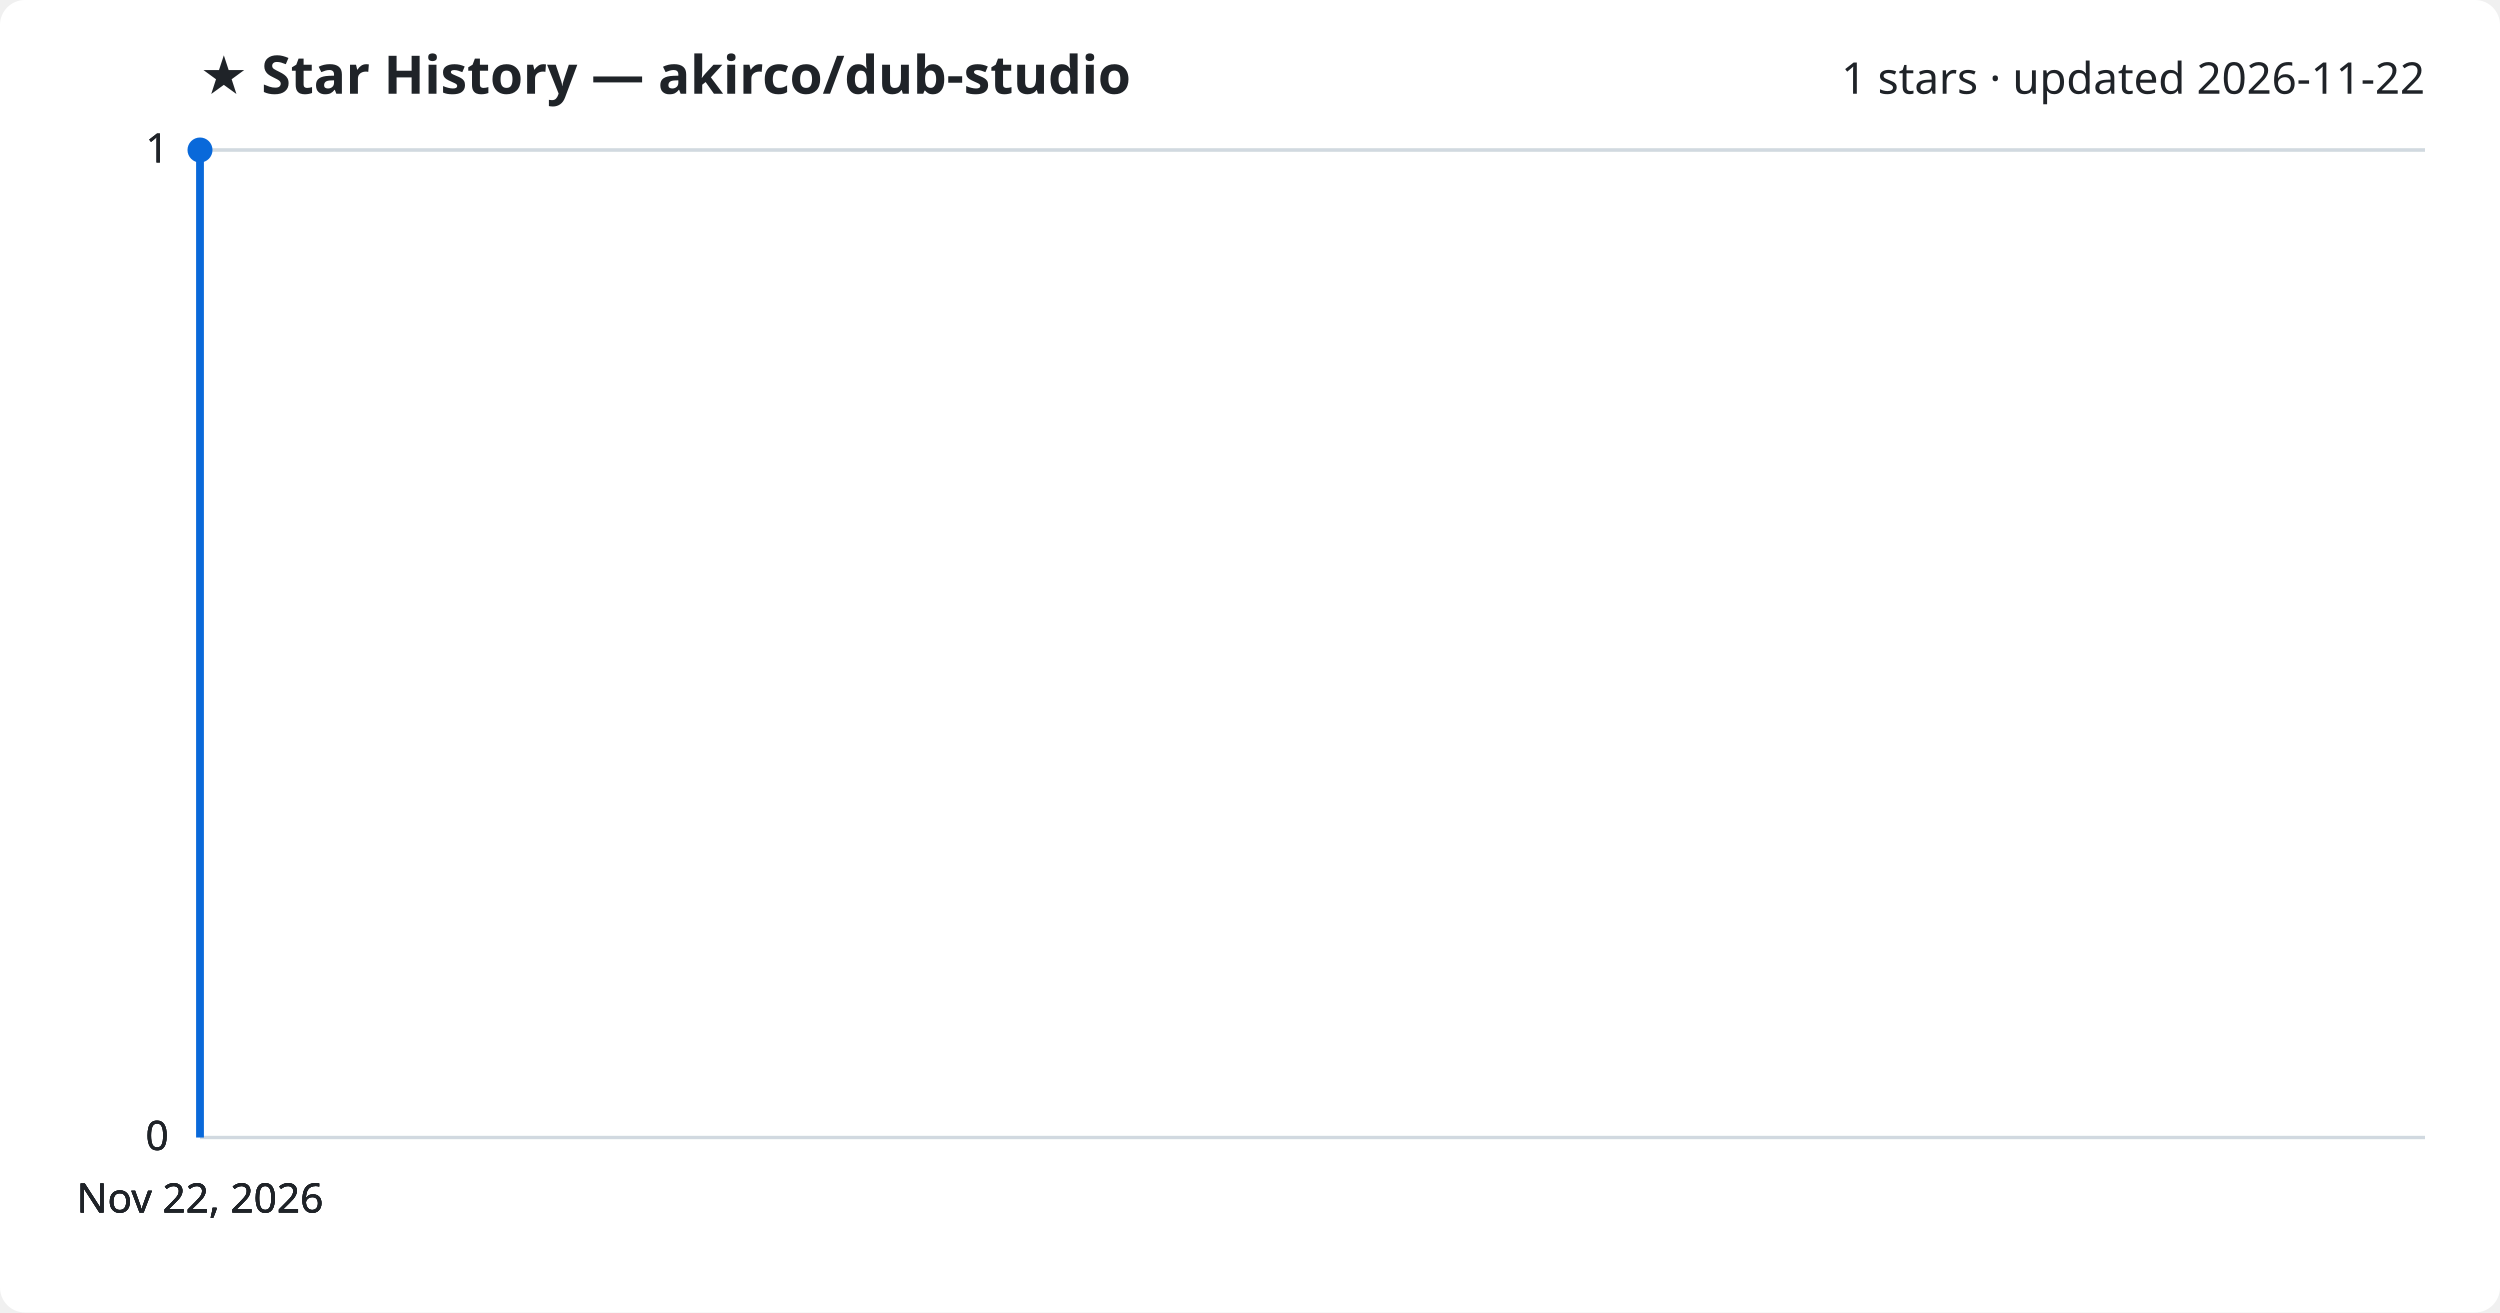
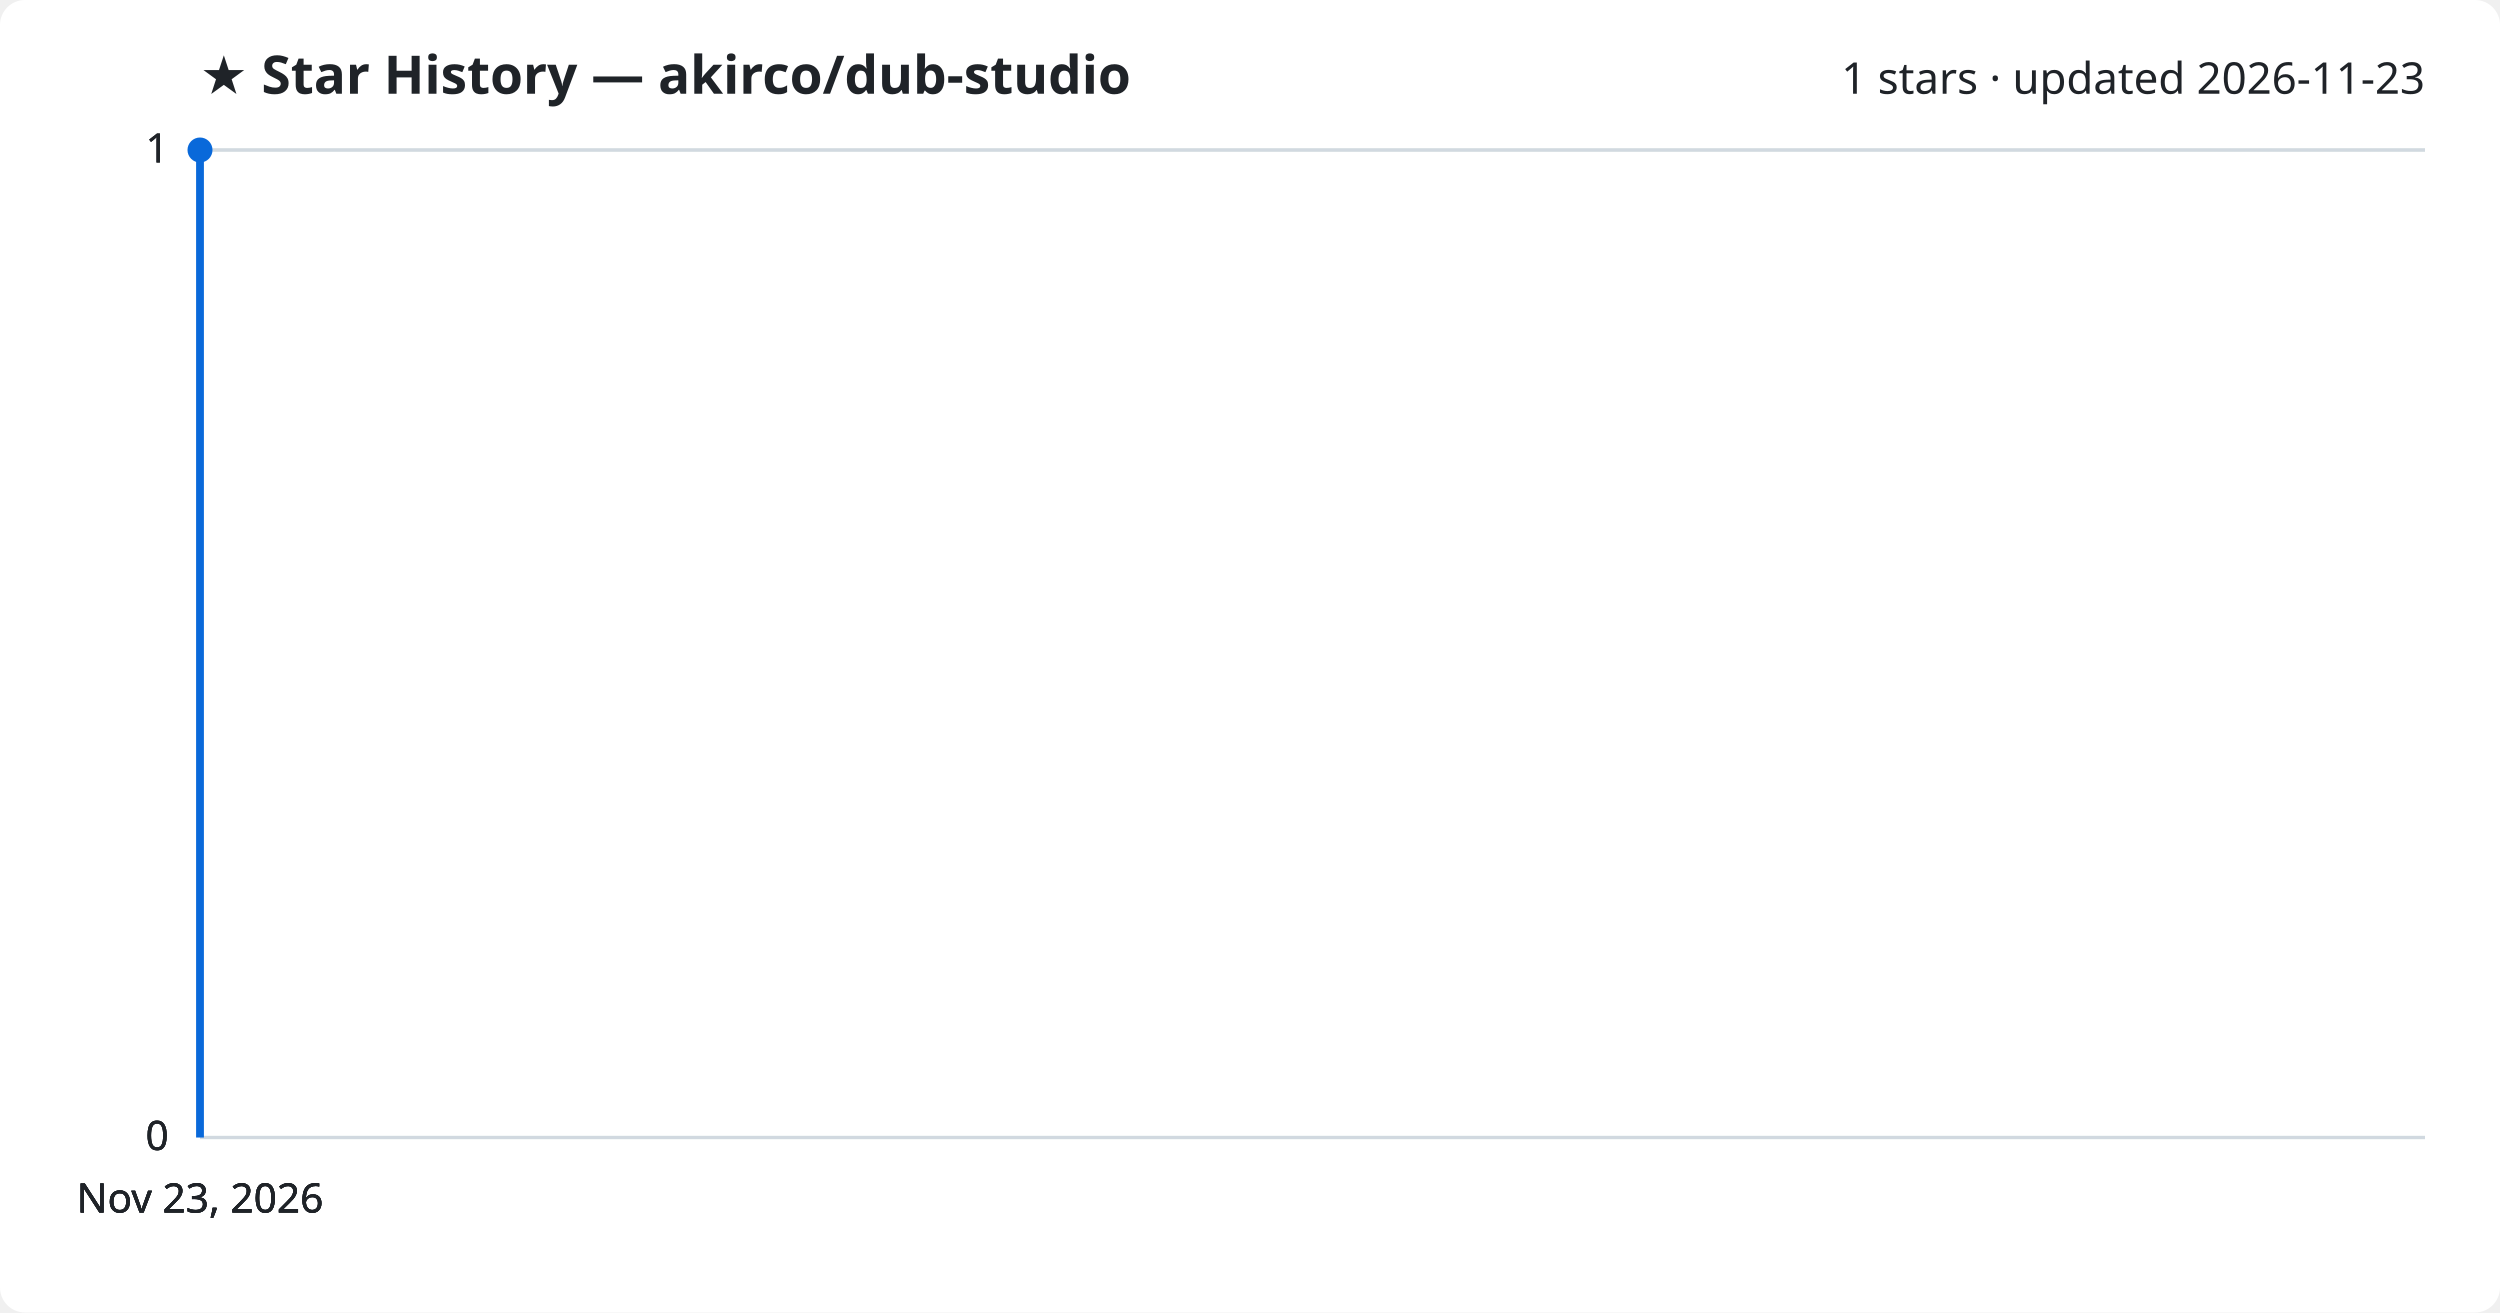
<svg xmlns="http://www.w3.org/2000/svg" viewBox="0 0 800 420" font-family="Segoe UI, sans-serif">
  <rect width="800" height="420" fill="#ffffff" rx="8" />
  <text x="64" y="30" fill="#1f2328" font-size="17" font-weight="700">★ Star History — akirco/dub-studio</text>
-   <text x="776" y="30" fill="#1f2328" font-size="14" text-anchor="end">1 stars · updated 2026-11-22</text>
+   <text x="776" y="30" fill="#1f2328" font-size="14" text-anchor="end">1 stars · updated 2026-11-23</text>
  <line x1="64" y1="364.0" x2="776" y2="364.0" stroke="#d1d9e0" stroke-width="1" />
  <text x="54" y="368.0" fill="#1f2328" font-size="13" text-anchor="end">0</text>
  <line x1="64" y1="364.0" x2="776" y2="364.0" stroke="#d1d9e0" stroke-width="1" />
  <text x="54" y="368.0" fill="#1f2328" font-size="13" text-anchor="end">0</text>
  <line x1="64" y1="364.0" x2="776" y2="364.0" stroke="#d1d9e0" stroke-width="1" />
  <text x="54" y="368.0" fill="#1f2328" font-size="13" text-anchor="end">0</text>
  <line x1="64" y1="48.0" x2="776" y2="48.0" stroke="#d1d9e0" stroke-width="1" />
  <text x="54" y="52.0" fill="#1f2328" font-size="13" text-anchor="end">1</text>
  <line x1="64" y1="48.0" x2="776" y2="48.0" stroke="#d1d9e0" stroke-width="1" />
  <text x="54" y="52.0" fill="#1f2328" font-size="13" text-anchor="end">1</text>
  <path d="M64.0,364.0 L64.0,48.0 L64.0,48.0" fill="none" stroke="#0969da" stroke-width="2.5" stroke-linejoin="round" />
  <circle cx="64.0" cy="48.0" r="4" fill="#0969da" />
-   <text x="64.0" y="388" fill="#1f2328" font-size="13" text-anchor="middle">Nov 22, 2026</text>
-   <text x="64.0" y="388" fill="#1f2328" font-size="13" text-anchor="middle">Nov 22, 2026</text>
-   <text x="64.0" y="388" fill="#1f2328" font-size="13" text-anchor="middle">Nov 22, 2026</text>
-   <text x="64.0" y="388" fill="#1f2328" font-size="13" text-anchor="middle">Nov 22, 2026</text>
+   <text x="64.0" y="388" fill="#1f2328" font-size="13" text-anchor="middle">Nov 23, 2026</text>
+   <text x="64.0" y="388" fill="#1f2328" font-size="13" text-anchor="middle">Nov 23, 2026</text>
+   <text x="64.0" y="388" fill="#1f2328" font-size="13" text-anchor="middle">Nov 23, 2026</text>
+   <text x="64.0" y="388" fill="#1f2328" font-size="13" text-anchor="middle">Nov 23, 2026</text>
</svg>
